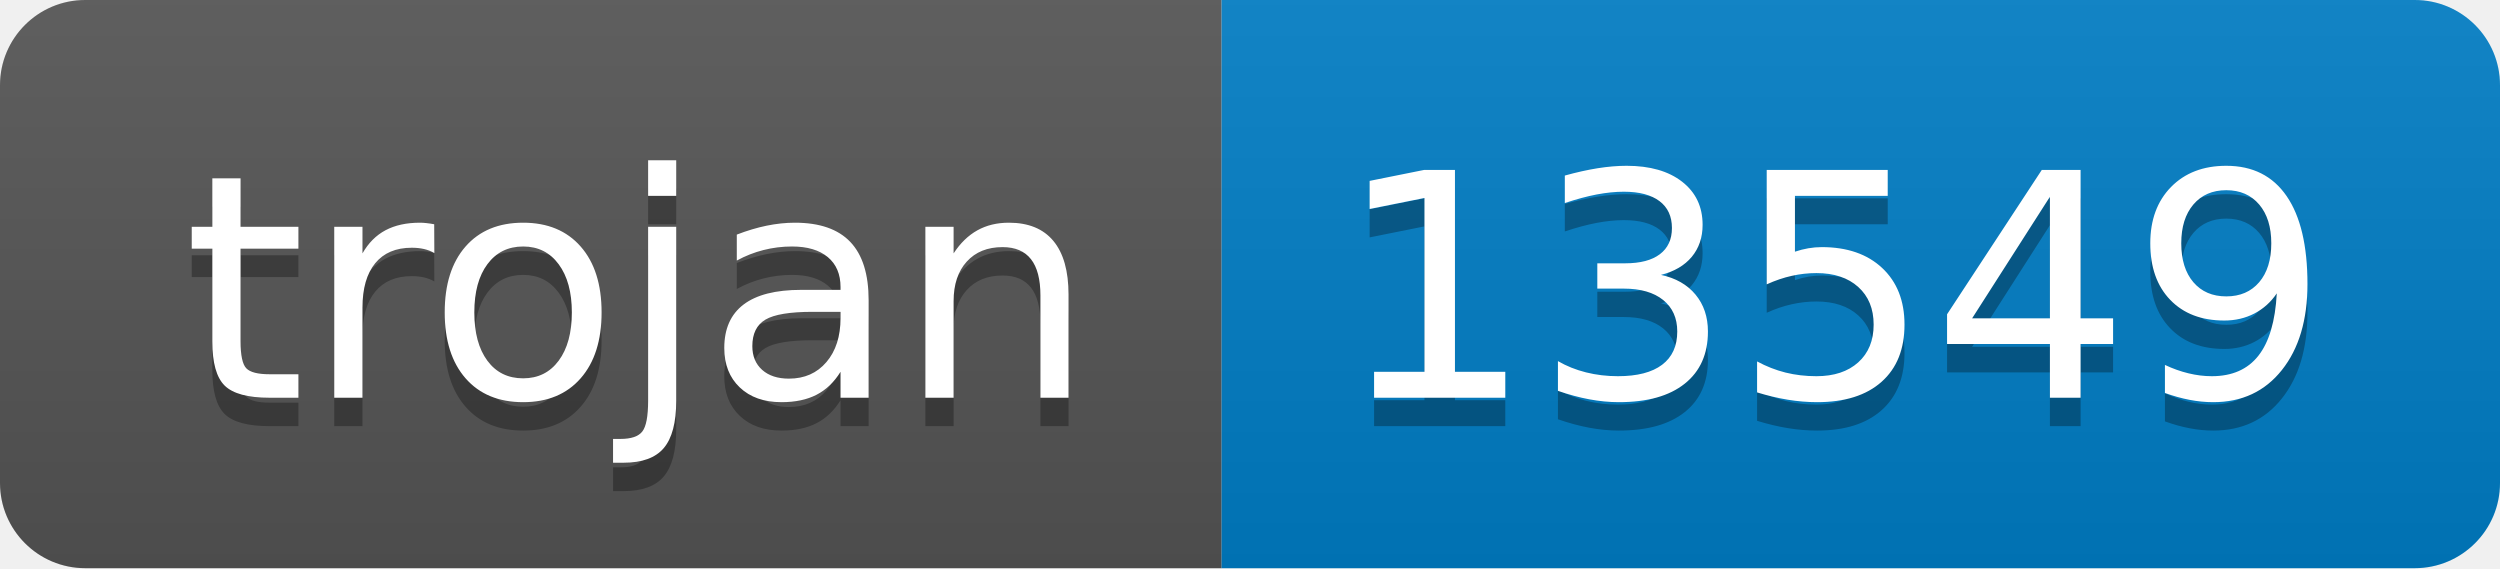
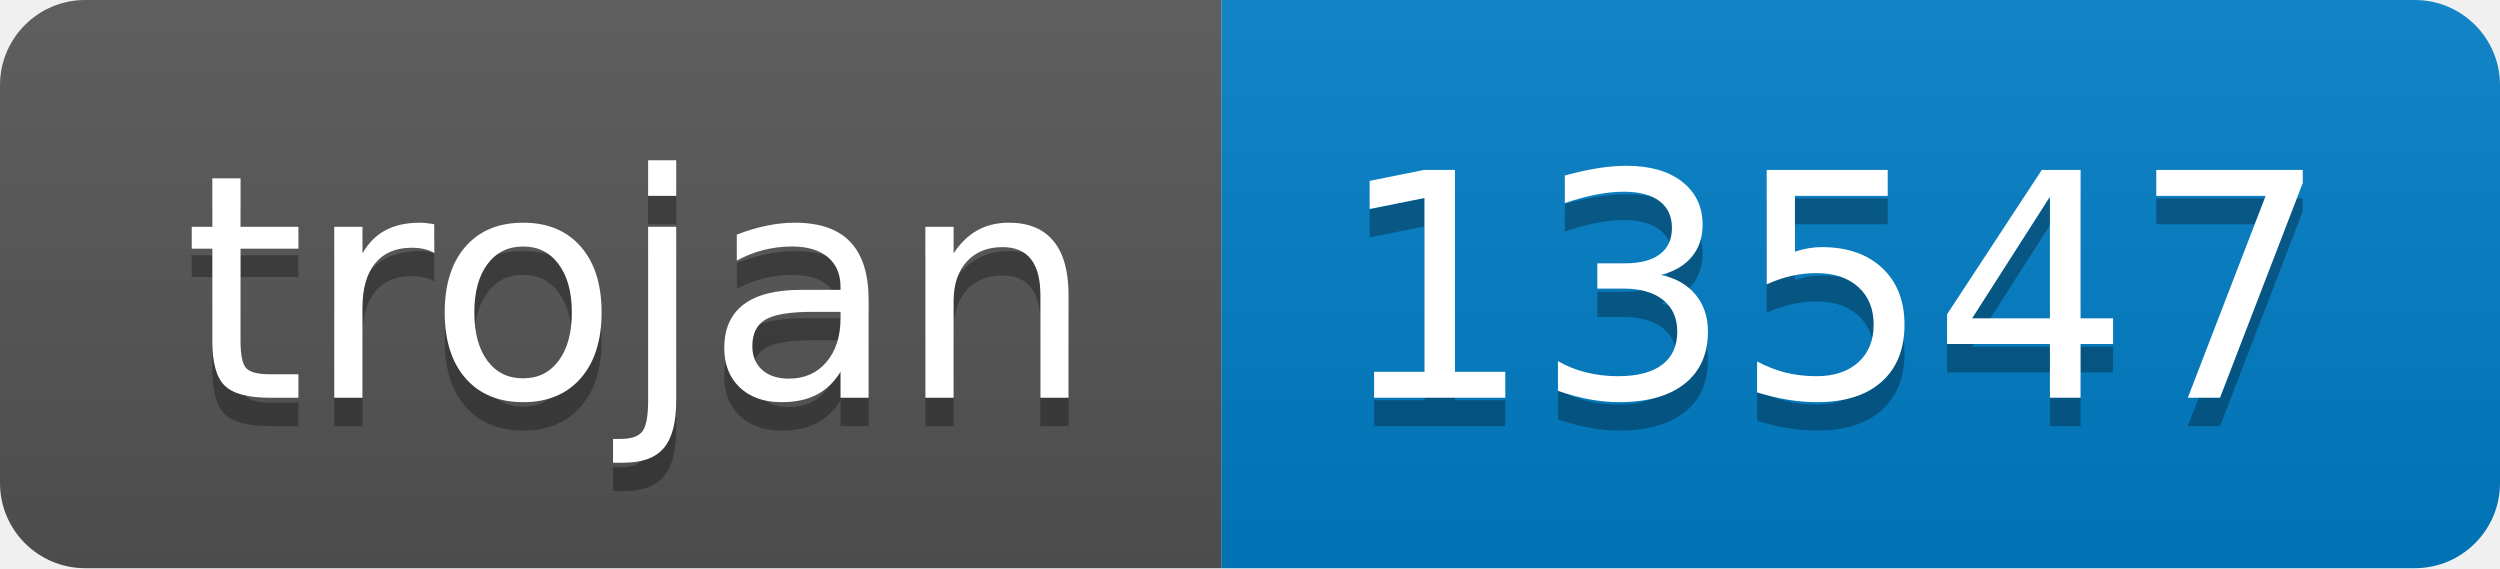
- <svg xmlns="http://www.w3.org/2000/svg" width="88" height="20" role="img" aria-label="trojan: 13549">
+ <svg xmlns="http://www.w3.org/2000/svg" width="88" height="20" role="img" aria-label="trojan: 13547">
  <linearGradient id="s" x2="0" y2="100%">
    <stop offset="0" stop-color="#bbb" stop-opacity=".1" />
    <stop offset="1" stop-opacity=".1" />
  </linearGradient>
  <clipPath id="r">
    <rect width="88" height="20" rx="3" fill="#fff" />
  </clipPath>
  <g clip-path="url(#r)">
    <rect width="43" height="20" fill="#555" />
    <rect x="43" width="45" height="20" fill="#007ec6" />
    <rect width="88" height="20" fill="url(#s)" />
  </g>
  <g fill="#fff" text-anchor="middle" font-family="Verdana,Geneva,DejaVu Sans,sans-serif" text-rendering="geometricPrecision" font-size="110">
    <text aria-hidden="true" x="225" y="150" fill="#010101" fill-opacity=".3" transform="scale(.1)" textLength="330">trojan</text>
    <text x="225" y="140" transform="scale(.1)" fill="#fff" textLength="330">trojan</text>
-     <text aria-hidden="true" x="645" y="150" fill="#010101" fill-opacity=".3" transform="scale(.1)" textLength="350">13549</text>
-     <text x="645" y="140" transform="scale(.1)" fill="#fff" textLength="350">13549</text>
+     <text aria-hidden="true" x="645" y="150" fill="#010101" fill-opacity=".3" transform="scale(.1)" textLength="350">13547</text>
+     <text x="645" y="140" transform="scale(.1)" fill="#fff" textLength="350">13547</text>
  </g>
</svg>
